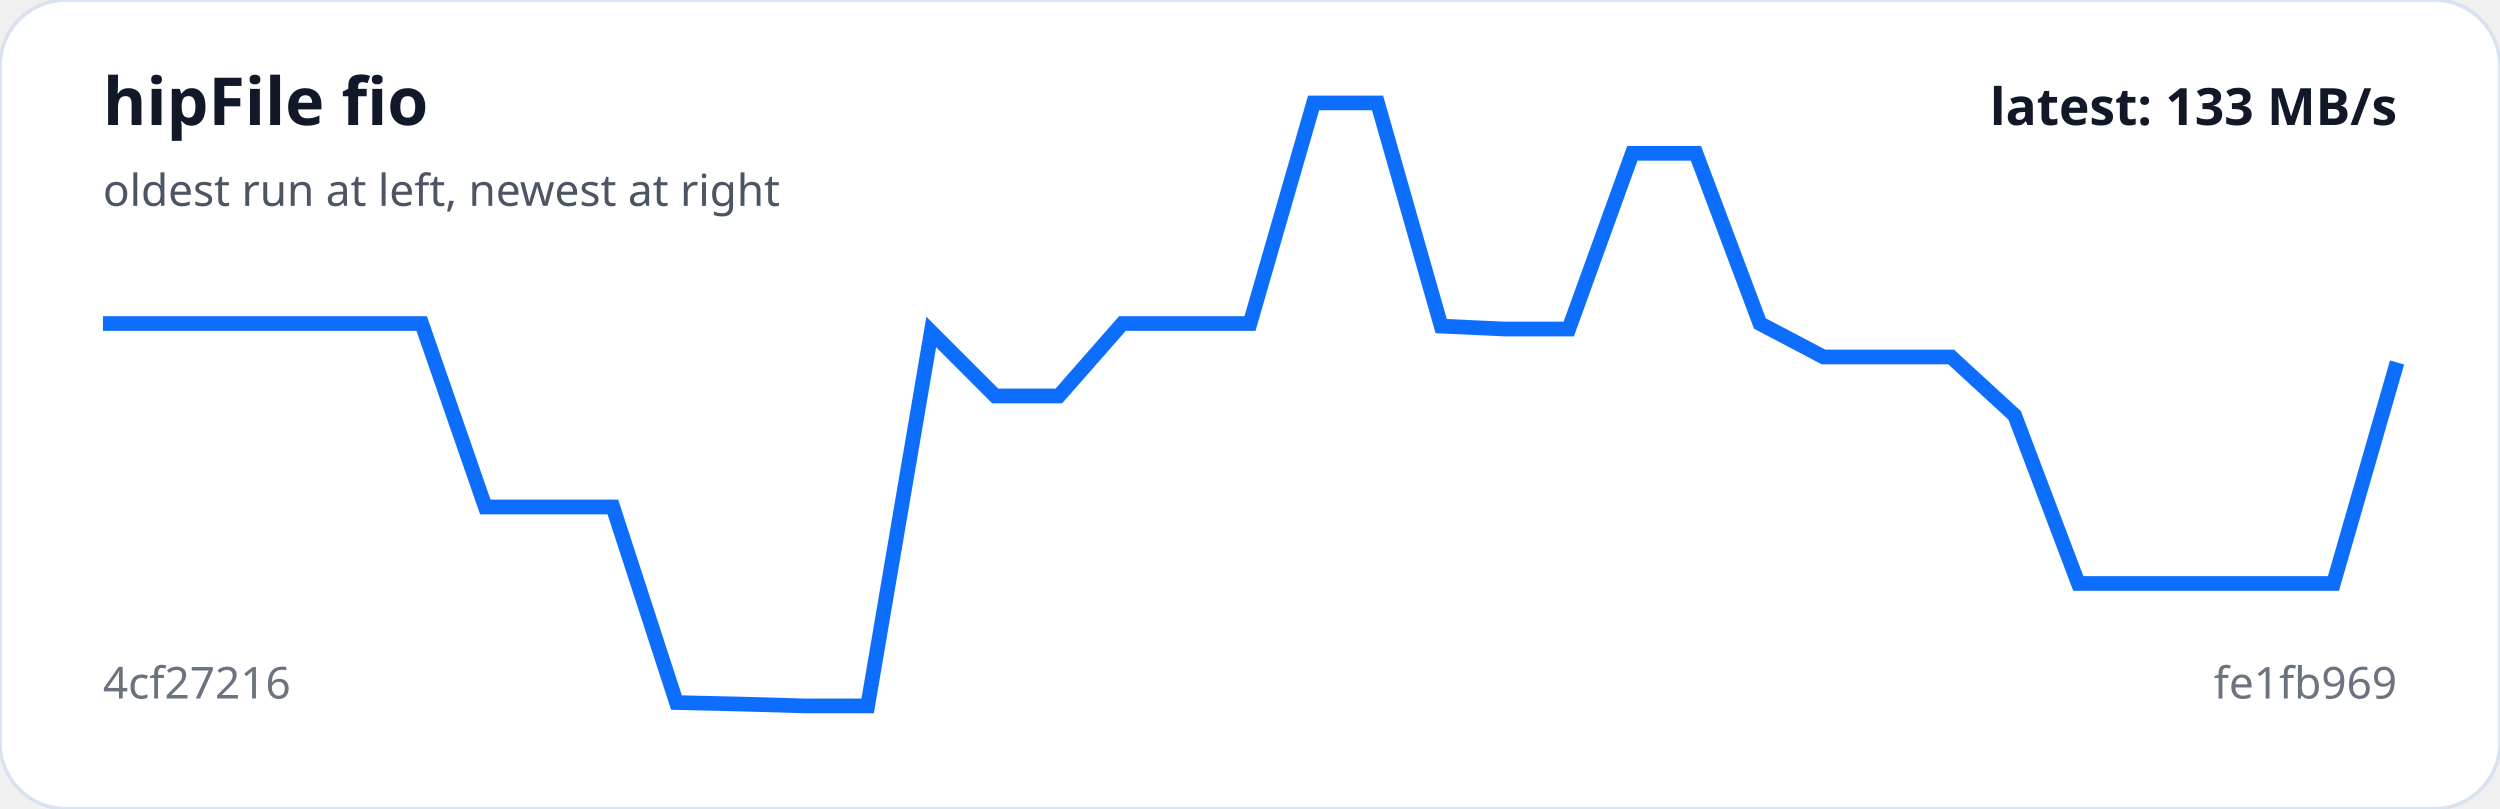
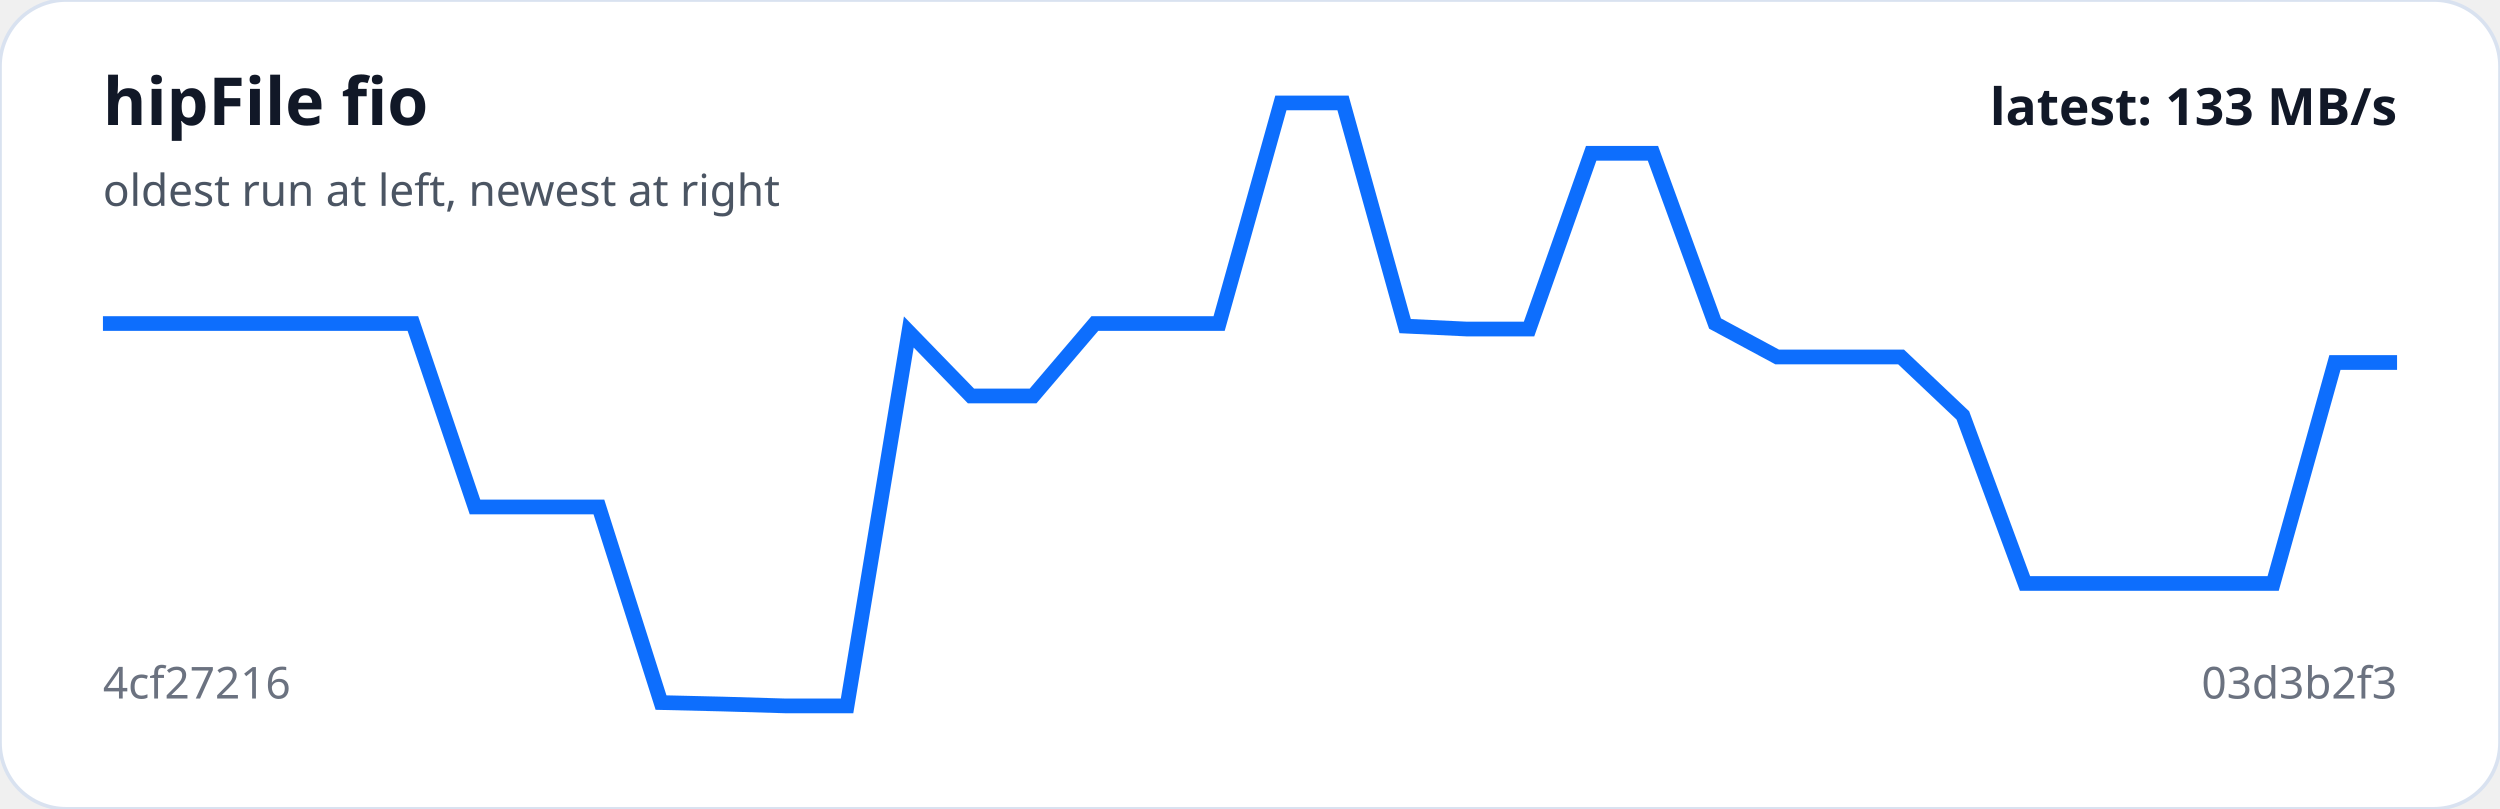
<svg xmlns="http://www.w3.org/2000/svg" viewBox="0 0 680 220" width="100%" role="img" aria-label="hipFile fio trend">
  <rect width="100%" height="100%" rx="18" fill="#ffffff" stroke="#d9e2f0" />
-   <polyline fill="none" stroke="#0d6efd" stroke-width="4" points="28.0,88.0 45.3,88.0 62.7,88.0 80.0,88.0 97.3,88.0 114.7,88.0 132.0,137.9 149.3,137.9 166.7,137.9 184.0,191.1 201.3,191.5 218.7,192.0 236.0,192.0 253.3,90.3 270.7,107.7 288.0,107.7 305.3,88.0 322.7,88.0 340.0,88.0 357.3,28.0 374.7,28.0 392.0,88.7 409.3,89.5 426.7,89.5 444.0,41.7 461.3,41.7 478.7,88.0 496.0,97.1 513.3,97.1 530.7,97.1 548.0,113.0 565.3,158.7 582.7,158.7 600.0,158.7 617.3,158.7 634.7,158.7 652.0,98.6" />
+   <polyline fill="none" stroke="#0d6efd" stroke-width="4" points="28.0,88.0 44.9,88.0 61.7,88.0 78.6,88.0 95.5,88.0 112.3,88.0 129.2,137.9 146.1,137.9 162.9,137.9 179.8,191.1 196.6,191.5 213.5,192.0 230.4,192.0 247.2,90.3 264.1,107.7 281.0,107.7 297.8,88.0 314.7,88.0 331.6,88.0 348.4,28.0 365.3,28.0 382.2,88.7 399.0,89.5 415.9,89.5 432.8,41.7 449.6,41.7 466.5,88.0 483.4,97.1 500.2,97.1 517.1,97.1 533.9,113.0 550.8,158.7 567.7,158.7 584.5,158.7 601.4,158.7 618.3,158.7 635.1,98.6 652.0,98.6" />
  <text x="28" y="34" fill="#111827" font-family="system-ui,sans-serif" font-size="18" font-weight="700">hipFile fio</text>
  <text x="28" y="56" fill="#4b5563" font-family="system-ui,sans-serif" font-size="12">oldest run at left, newest at right</text>
  <text x="28" y="190" fill="#6b7280" font-family="system-ui,sans-serif" font-size="12">4cf27216</text>
-   <text x="652" y="190" text-anchor="end" fill="#6b7280" font-family="system-ui,sans-serif" font-size="12">fe1fb969</text>
+   <text x="652" y="190" text-anchor="end" fill="#6b7280" font-family="system-ui,sans-serif" font-size="12">03d3b2f3</text>
  <text x="652" y="34" text-anchor="end" fill="#111827" font-family="system-ui,sans-serif" font-size="14" font-weight="700">latest: 133 MB/s</text>
</svg>
